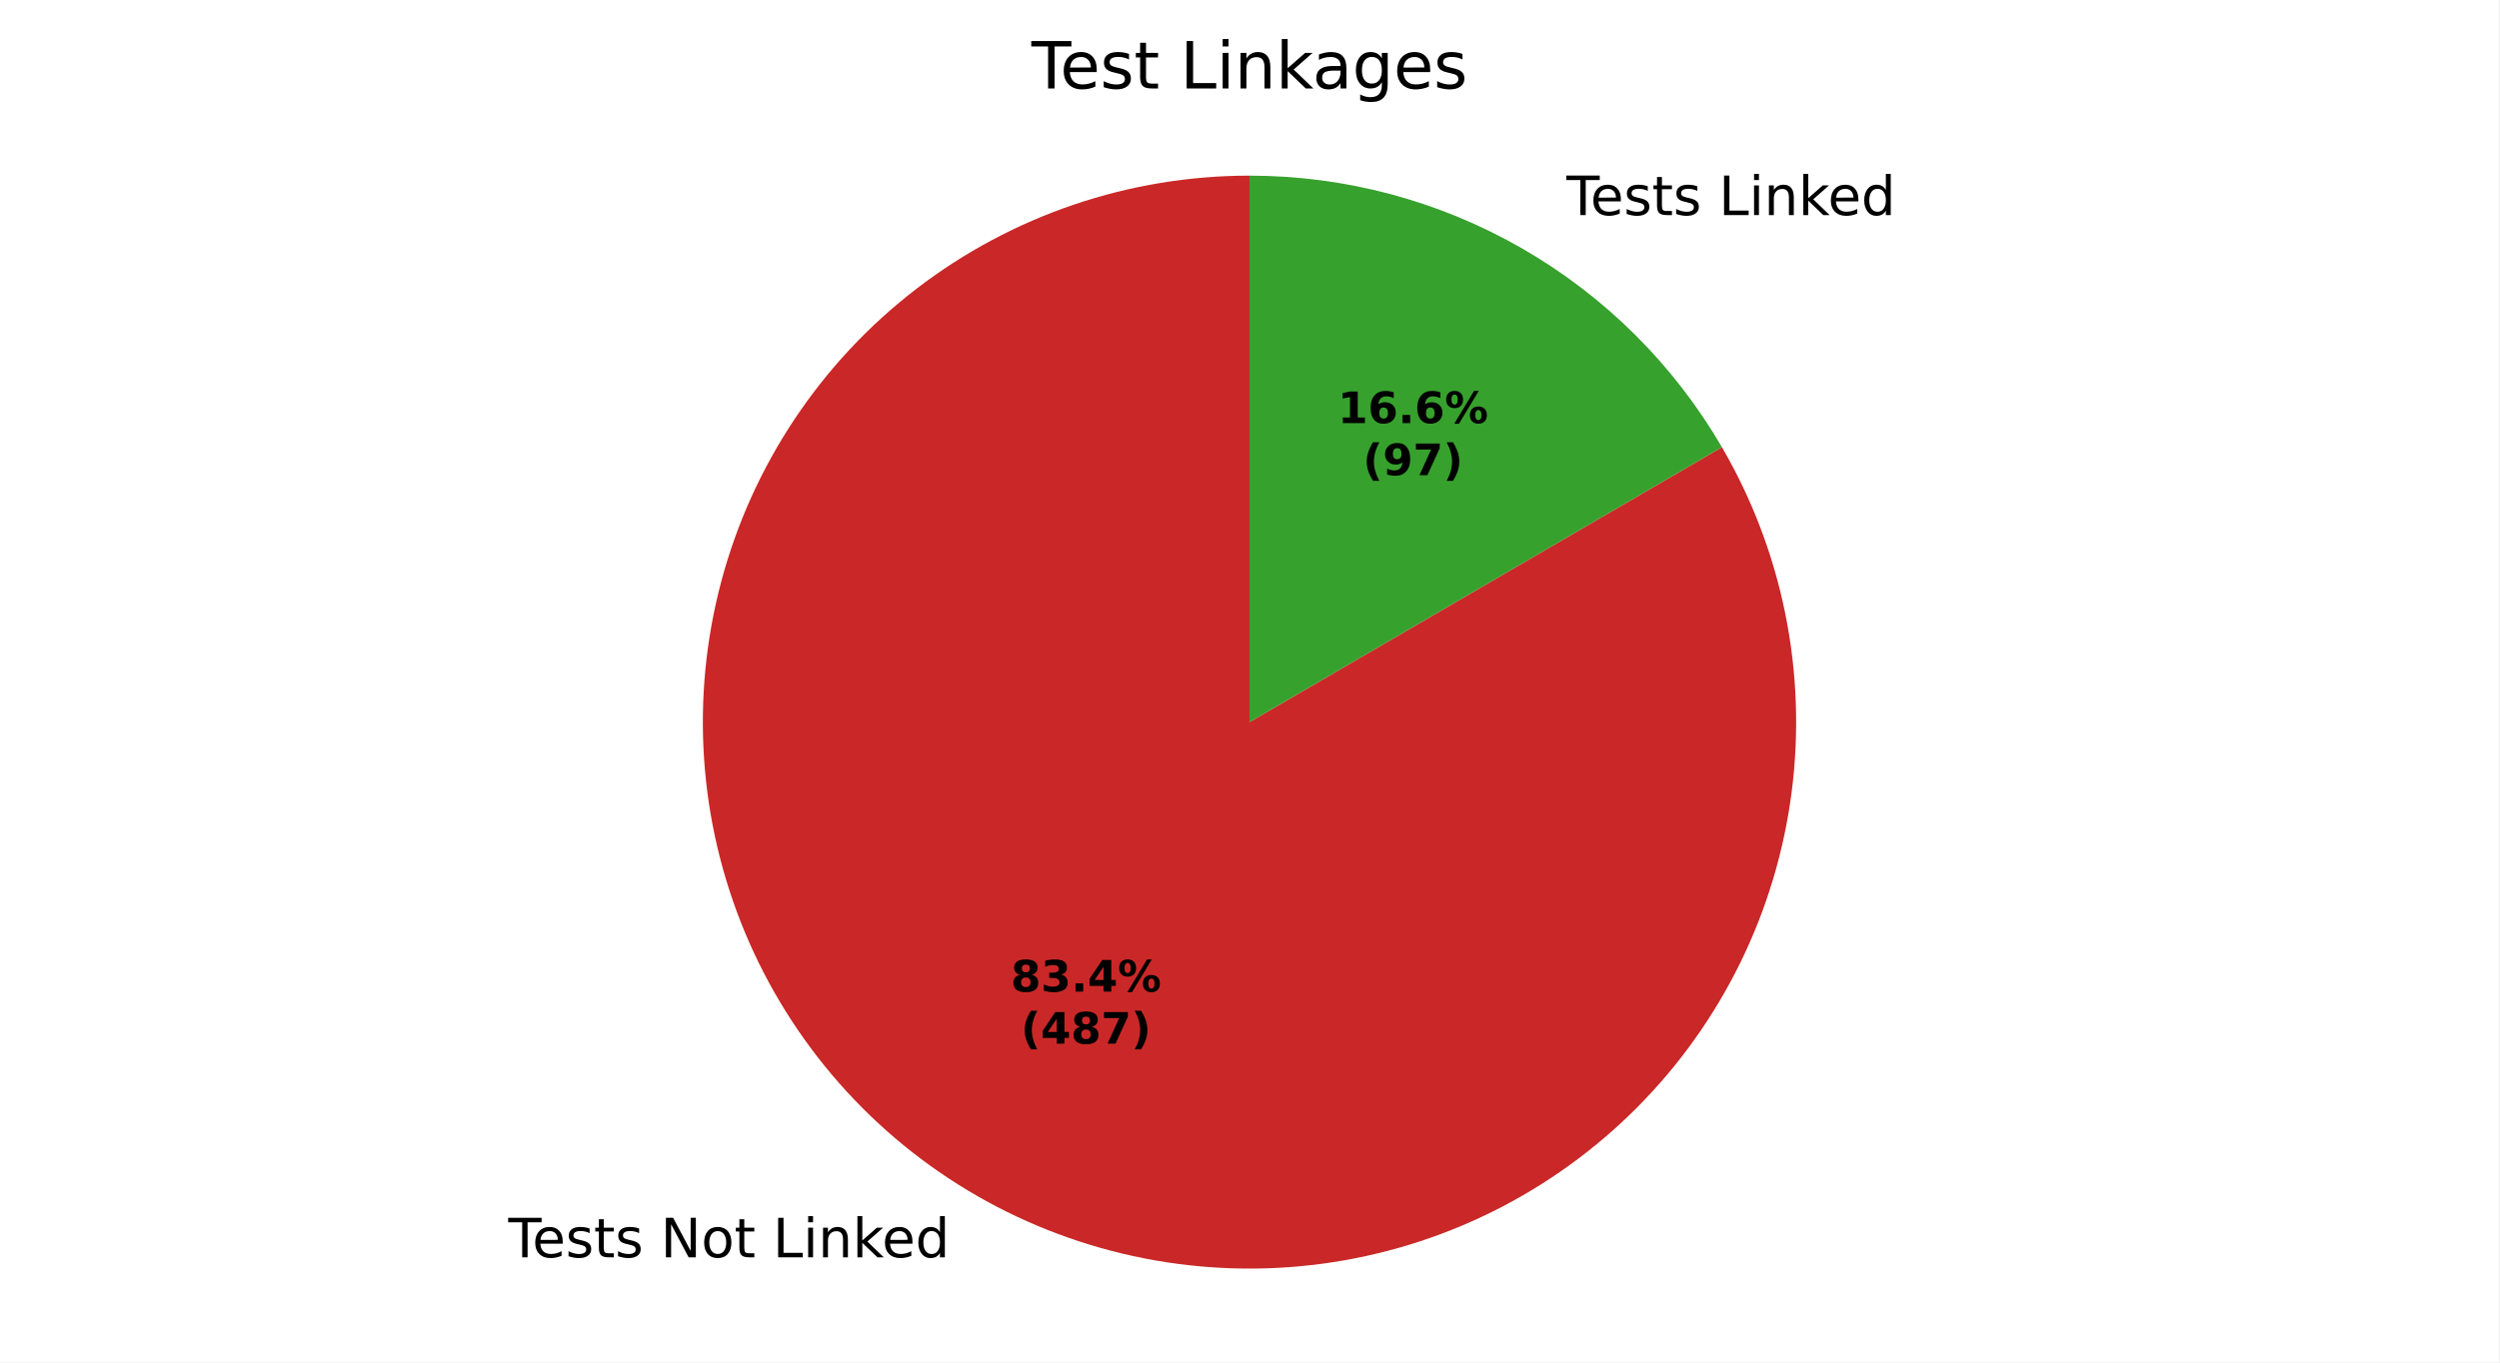
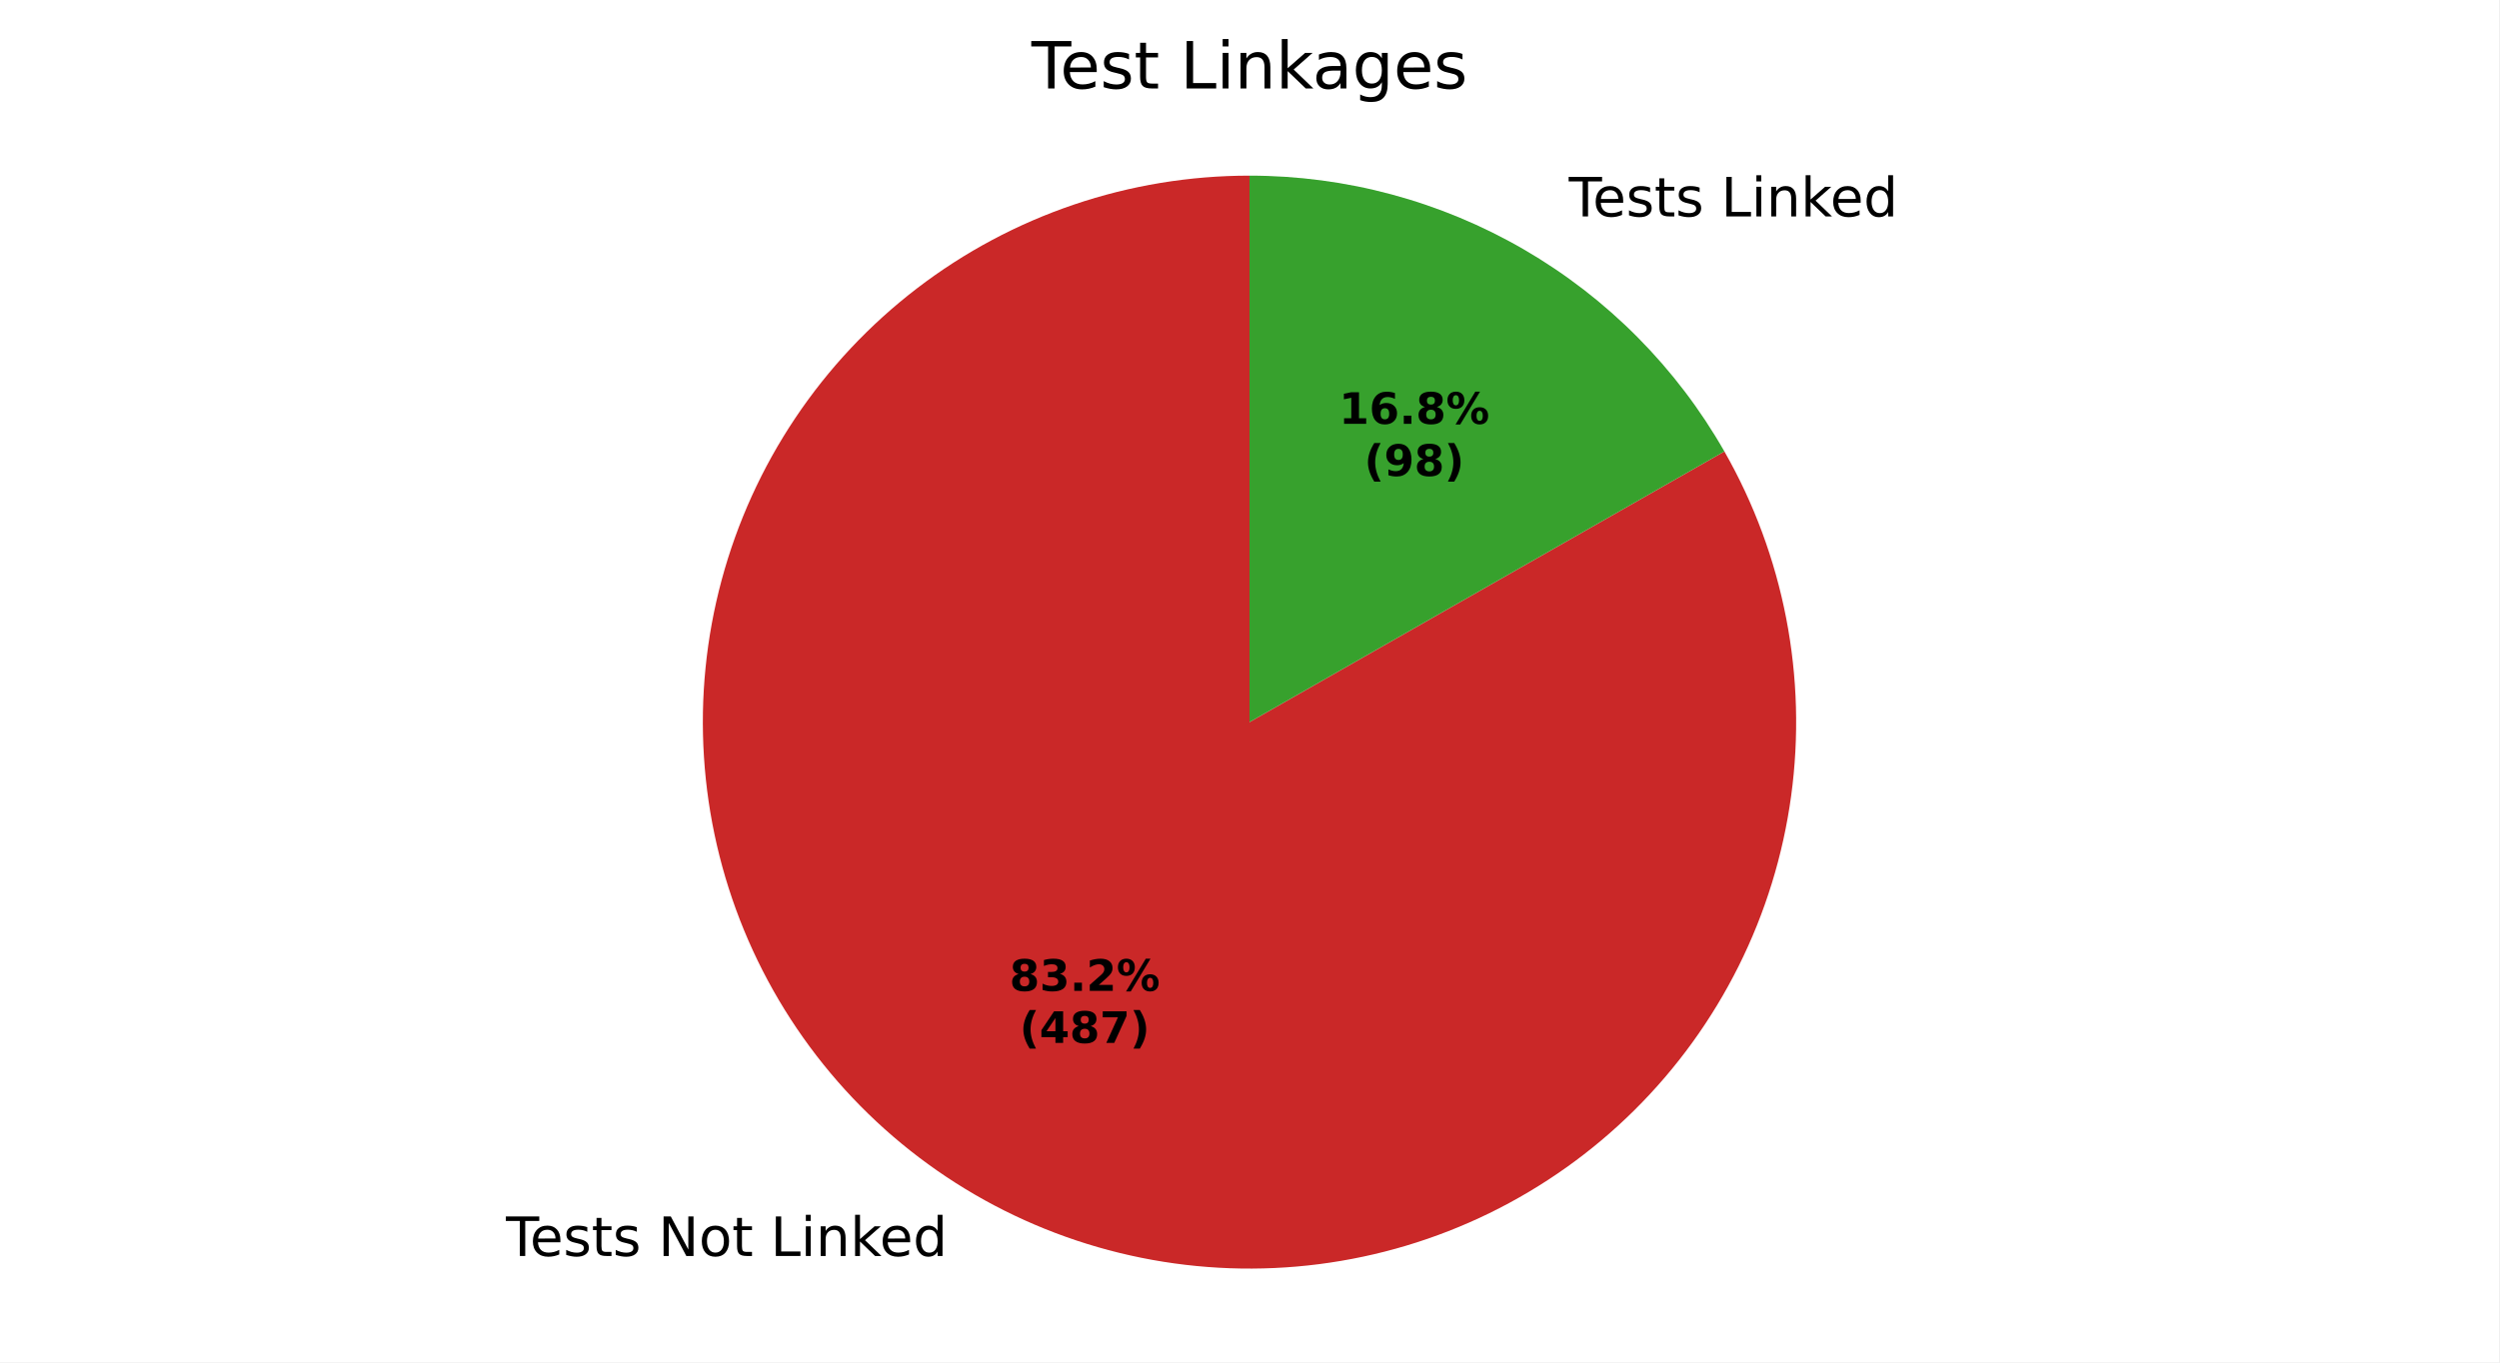
<svg xmlns="http://www.w3.org/2000/svg" xmlns:xlink="http://www.w3.org/1999/xlink" width="460.8pt" height="251.278pt" viewBox="0 0 460.8 251.278" version="1.1">
  <defs>
    <style type="text/css">*{stroke-linejoin: round; stroke-linecap: butt}</style>
  </defs>
  <g id="figure_1">
    <g id="patch_1">
      <path d="M 0 251.278  L 460.8 251.278  L 460.8 0  L 0 0  z " style="fill: #ffffff" />
    </g>
    <g id="axes_1">
      <g id="patch_2">
-         <path d="M 230.4 32.398  C 219.372 32.398 208.419 34.208 197.978 37.755  C 187.536 41.302 177.747 46.539 169.001 53.256  C 160.255 59.973 152.671 68.08 146.55 77.253  C 140.43 86.426 135.856 96.542 133.011 107.196  C 130.167 117.851 129.09 128.9 129.823 139.903  C 130.557 150.907 133.091 161.715 137.325 171.898  C 141.559 182.08 147.435 191.499 154.719 199.779  C 162.003 208.059 170.597 215.087 180.157 220.584  C 189.717 226.08 200.114 229.971 210.934 232.101  C 221.754 234.23 232.851 234.57 243.781 233.106  C 254.711 231.642 265.327 228.394 275.205 223.493  C 285.084 218.591 294.091 212.101 301.868 204.283  C 309.645 196.464 316.086 187.422 320.934 177.517  C 325.783 167.613 328.973 156.979 330.378 146.042  C 331.784 135.104 331.384 124.009 329.196 113.201  C 327.009 102.392 323.062 92.016 317.514 82.485  L 230.4 133.198  z " style="fill: #ca2828" />
+         <path d="M 230.4 32.398  C 219.391 32.398 208.457 34.202 198.031 37.737  C 187.605 41.272 177.829 46.491 169.091 53.187  C 160.352 59.883 152.77 67.965 146.644 77.112  C 140.519 86.26 135.933 96.349 133.07 106.978  C 130.206 117.608 129.103 128.636 129.805 139.622  C 130.506 150.608 133.003 161.406 137.195 171.585  C 141.388 181.764 147.22 191.188 154.459 199.482  C 161.698 207.776 170.247 214.828 179.766 220.358  C 189.285 225.888 199.646 229.821 210.436 232.001  C 221.227 234.182 232.302 234.58 243.222 233.179  C 254.141 231.779 264.757 228.599 274.649 223.767  C 284.54 218.934 293.573 212.514 301.389 204.761  C 309.204 197.008 315.697 188.027 320.609 178.175  C 325.521 168.323 328.787 157.732 330.275 146.825  C 331.763 135.917 331.454 124.839 329.361 114.031  C 327.268 103.223 323.418 92.831 317.965 83.268  L 230.4 133.198  z " style="fill: #ca2828" />
      </g>
      <g id="patch_3">
-         <path d="M 317.514 82.485  C 308.644 67.248 295.929 54.601 280.643 45.813  C 265.358 37.024 248.032 32.398 230.4 32.398  L 230.4 133.198  z " style="fill: #37a12d" />
+         <path d="M 317.965 83.268  C 309.155 67.818 296.412 54.972 281.034 46.038  C 265.656 37.105 248.185 32.398 230.4 32.398  L 230.4 133.198  z " style="fill: #37a12d" />
      </g>
      <g id="matplotlib.axis_1" />
      <g id="matplotlib.axis_2" />
      <g id="text_1">
-         <g transform="translate(93.73071 231.9203) scale(0.1 -0.1)">
+         <g transform="translate(93.3008 231.6719) scale(0.1 -0.1)">
          <defs>
            <path id="DejaVuSans-37" d="M -19 4666  L 3928 4666  L 3928 4134  L 2272 4134  L 2272 0  L 1638 0  L 1638 4134  L -19 4134  L -19 4666  z " transform="scale(0.015625)" />
            <path id="DejaVuSans-48" d="M 3597 1894  L 3597 1613  L 953 1613  Q 991 1019 1311 708  Q 1631 397 2203 397  Q 2534 397 2845 478  Q 3156 559 3463 722  L 3463 178  Q 3153 47 2828 -22  Q 2503 -91 2169 -91  Q 1331 -91 842 396  Q 353 884 353 1716  Q 353 2575 817 3079  Q 1281 3584 2069 3584  Q 2775 3584 3186 3129  Q 3597 2675 3597 1894  z M 3022 2063  Q 3016 2534 2758 2815  Q 2500 3097 2075 3097  Q 1594 3097 1305 2825  Q 1016 2553 972 2059  L 3022 2063  z " transform="scale(0.015625)" />
            <path id="DejaVuSans-56" d="M 2834 3397  L 2834 2853  Q 2591 2978 2328 3040  Q 2066 3103 1784 3103  Q 1356 3103 1142 2972  Q 928 2841 928 2578  Q 928 2378 1081 2264  Q 1234 2150 1697 2047  L 1894 2003  Q 2506 1872 2764 1633  Q 3022 1394 3022 966  Q 3022 478 2636 193  Q 2250 -91 1575 -91  Q 1294 -91 989 -36  Q 684 19 347 128  L 347 722  Q 666 556 975 473  Q 1284 391 1588 391  Q 1994 391 2212 530  Q 2431 669 2431 922  Q 2431 1156 2273 1281  Q 2116 1406 1581 1522  L 1381 1569  Q 847 1681 609 1914  Q 372 2147 372 2553  Q 372 3047 722 3315  Q 1072 3584 1716 3584  Q 2034 3584 2315 3537  Q 2597 3491 2834 3397  z " transform="scale(0.015625)" />
            <path id="DejaVuSans-57" d="M 1172 4494  L 1172 3500  L 2356 3500  L 2356 3053  L 1172 3053  L 1172 1153  Q 1172 725 1289 603  Q 1406 481 1766 481  L 2356 481  L 2356 0  L 1766 0  Q 1100 0 847 248  Q 594 497 594 1153  L 594 3053  L 172 3053  L 172 3500  L 594 3500  L 594 4494  L 1172 4494  z " transform="scale(0.015625)" />
            <path id="DejaVuSans-3" transform="scale(0.015625)" />
            <path id="DejaVuSans-31" d="M 628 4666  L 1478 4666  L 3547 763  L 3547 4666  L 4159 4666  L 4159 0  L 3309 0  L 1241 3903  L 1241 0  L 628 0  L 628 4666  z " transform="scale(0.015625)" />
            <path id="DejaVuSans-52" d="M 1959 3097  Q 1497 3097 1228 2736  Q 959 2375 959 1747  Q 959 1119 1226 758  Q 1494 397 1959 397  Q 2419 397 2687 759  Q 2956 1122 2956 1747  Q 2956 2369 2687 2733  Q 2419 3097 1959 3097  z M 1959 3584  Q 2709 3584 3137 3096  Q 3566 2609 3566 1747  Q 3566 888 3137 398  Q 2709 -91 1959 -91  Q 1206 -91 779 398  Q 353 888 353 1747  Q 353 2609 779 3096  Q 1206 3584 1959 3584  z " transform="scale(0.015625)" />
            <path id="DejaVuSans-2f" d="M 628 4666  L 1259 4666  L 1259 531  L 3531 531  L 3531 0  L 628 0  L 628 4666  z " transform="scale(0.015625)" />
            <path id="DejaVuSans-4c" d="M 603 3500  L 1178 3500  L 1178 0  L 603 0  L 603 3500  z M 603 4863  L 1178 4863  L 1178 4134  L 603 4134  L 603 4863  z " transform="scale(0.015625)" />
            <path id="DejaVuSans-51" d="M 3513 2113  L 3513 0  L 2938 0  L 2938 2094  Q 2938 2591 2744 2837  Q 2550 3084 2163 3084  Q 1697 3084 1428 2787  Q 1159 2491 1159 1978  L 1159 0  L 581 0  L 581 3500  L 1159 3500  L 1159 2956  Q 1366 3272 1645 3428  Q 1925 3584 2291 3584  Q 2894 3584 3203 3211  Q 3513 2838 3513 2113  z " transform="scale(0.015625)" />
            <path id="DejaVuSans-4e" d="M 581 4863  L 1159 4863  L 1159 1991  L 2875 3500  L 3609 3500  L 1753 1863  L 3688 0  L 2938 0  L 1159 1709  L 1159 0  L 581 0  L 581 4863  z " transform="scale(0.015625)" />
            <path id="DejaVuSans-47" d="M 2906 2969  L 2906 4863  L 3481 4863  L 3481 0  L 2906 0  L 2906 525  Q 2725 213 2448 61  Q 2172 -91 1784 -91  Q 1150 -91 751 415  Q 353 922 353 1747  Q 353 2572 751 3078  Q 1150 3584 1784 3584  Q 2172 3584 2448 3432  Q 2725 3281 2906 2969  z M 947 1747  Q 947 1113 1208 752  Q 1469 391 1925 391  Q 2381 391 2643 752  Q 2906 1113 2906 1747  Q 2906 2381 2643 2742  Q 2381 3103 1925 3103  Q 1469 3103 1208 2742  Q 947 2381 947 1747  z " transform="scale(0.015625)" />
          </defs>
          <use xlink:href="#DejaVuSans-37" />
          <use xlink:href="#DejaVuSans-48" transform="translate(44.09375 0)" />
          <use xlink:href="#DejaVuSans-56" transform="translate(105.625 0)" />
          <use xlink:href="#DejaVuSans-57" transform="translate(157.7188 0)" />
          <use xlink:href="#DejaVuSans-56" transform="translate(196.9219 0)" />
          <use xlink:href="#DejaVuSans-3" transform="translate(249.0156 0)" />
          <use xlink:href="#DejaVuSans-31" transform="translate(280.7969 0)" />
          <use xlink:href="#DejaVuSans-52" transform="translate(355.6094 0)" />
          <use xlink:href="#DejaVuSans-57" transform="translate(416.7969 0)" />
          <use xlink:href="#DejaVuSans-3" transform="translate(456 0)" />
          <use xlink:href="#DejaVuSans-2f" transform="translate(487.7812 0)" />
          <use xlink:href="#DejaVuSans-4c" transform="translate(543.5 0)" />
          <use xlink:href="#DejaVuSans-51" transform="translate(571.2812 0)" />
          <use xlink:href="#DejaVuSans-4e" transform="translate(634.6562 0)" />
          <use xlink:href="#DejaVuSans-48" transform="translate(689 0)" />
          <use xlink:href="#DejaVuSans-47" transform="translate(750.5312 0)" />
        </g>
      </g>
      <g id="text_2">
-         <g transform="translate(285.6677 39.67202) scale(0.1 -0.1)">
+         <g transform="translate(286.0976 39.92048) scale(0.1 -0.1)">
          <use xlink:href="#DejaVuSans-3" />
          <use xlink:href="#DejaVuSans-37" transform="translate(31.78125 0)" />
          <use xlink:href="#DejaVuSans-48" transform="translate(75.875 0)" />
          <use xlink:href="#DejaVuSans-56" transform="translate(137.4062 0)" />
          <use xlink:href="#DejaVuSans-57" transform="translate(189.5 0)" />
          <use xlink:href="#DejaVuSans-56" transform="translate(228.7031 0)" />
          <use xlink:href="#DejaVuSans-3" transform="translate(280.7969 0)" />
          <use xlink:href="#DejaVuSans-2f" transform="translate(312.5781 0)" />
          <use xlink:href="#DejaVuSans-4c" transform="translate(368.2969 0)" />
          <use xlink:href="#DejaVuSans-51" transform="translate(396.0781 0)" />
          <use xlink:href="#DejaVuSans-4e" transform="translate(459.4531 0)" />
          <use xlink:href="#DejaVuSans-48" transform="translate(513.7969 0)" />
          <use xlink:href="#DejaVuSans-47" transform="translate(575.3281 0)" />
        </g>
      </g>
      <g id="text_3">
-         <g transform="translate(186.3771 182.9068) scale(0.08 -0.08)">
+         <g transform="translate(186.1426 182.7713) scale(0.08 -0.08)">
          <defs>
            <path id="DejaVuSans-Bold-1b" d="M 2228 2088  Q 1891 2088 1709 1903  Q 1528 1719 1528 1375  Q 1528 1031 1709 848  Q 1891 666 2228 666  Q 2563 666 2741 848  Q 2919 1031 2919 1375  Q 2919 1722 2741 1905  Q 2563 2088 2228 2088  z M 1350 2484  Q 925 2613 709 2878  Q 494 3144 494 3541  Q 494 4131 934 4440  Q 1375 4750 2228 4750  Q 3075 4750 3515 4442  Q 3956 4134 3956 3541  Q 3956 3144 3739 2878  Q 3522 2613 3097 2484  Q 3572 2353 3814 2058  Q 4056 1763 4056 1313  Q 4056 619 3595 264  Q 3134 -91 2228 -91  Q 1319 -91 855 264  Q 391 619 391 1313  Q 391 1763 633 2058  Q 875 2353 1350 2484  z M 1631 3419  Q 1631 3141 1786 2991  Q 1941 2841 2228 2841  Q 2509 2841 2662 2991  Q 2816 3141 2816 3419  Q 2816 3697 2662 3845  Q 2509 3994 2228 3994  Q 1941 3994 1786 3844  Q 1631 3694 1631 3419  z " transform="scale(0.015625)" />
            <path id="DejaVuSans-Bold-16" d="M 2981 2516  Q 3453 2394 3698 2092  Q 3944 1791 3944 1325  Q 3944 631 3412 270  Q 2881 -91 1863 -91  Q 1503 -91 1142 -33  Q 781 25 428 141  L 428 1069  Q 766 900 1098 814  Q 1431 728 1753 728  Q 2231 728 2486 893  Q 2741 1059 2741 1369  Q 2741 1688 2480 1852  Q 2219 2016 1709 2016  L 1228 2016  L 1228 2791  L 1734 2791  Q 2188 2791 2409 2933  Q 2631 3075 2631 3366  Q 2631 3634 2415 3781  Q 2200 3928 1806 3928  Q 1516 3928 1219 3862  Q 922 3797 628 3669  L 628 4550  Q 984 4650 1334 4700  Q 1684 4750 2022 4750  Q 2931 4750 3382 4451  Q 3834 4153 3834 3553  Q 3834 3144 3618 2883  Q 3403 2622 2981 2516  z " transform="scale(0.015625)" />
            <path id="DejaVuSans-Bold-11" d="M 653 1209  L 1778 1209  L 1778 0  L 653 0  L 653 1209  z " transform="scale(0.015625)" />
-             <path id="DejaVuSans-Bold-17" d="M 2356 3675  L 1038 1722  L 2356 1722  L 2356 3675  z M 2156 4666  L 3494 4666  L 3494 1722  L 4159 1722  L 4159 850  L 3494 850  L 3494 0  L 2356 0  L 2356 850  L 288 850  L 288 1881  L 2156 4666  z " transform="scale(0.015625)" />
+             <path id="DejaVuSans-Bold-15" d="M 1844 884  L 3897 884  L 3897 0  L 506 0  L 506 884  L 2209 2388  Q 2438 2594 2547 2791  Q 2656 2988 2656 3200  Q 2656 3528 2436 3728  Q 2216 3928 1850 3928  Q 1569 3928 1234 3808  Q 900 3688 519 3450  L 519 4475  Q 925 4609 1322 4679  Q 1719 4750 2100 4750  Q 2938 4750 3402 4381  Q 3866 4013 3866 3353  Q 3866 2972 3669 2642  Q 3472 2313 2841 1759  L 1844 884  z " transform="scale(0.015625)" />
            <path id="DejaVuSans-Bold-8" d="M 4959 1925  Q 4738 1925 4616 1733  Q 4494 1541 4494 1184  Q 4494 825 4614 633  Q 4734 441 4959 441  Q 5184 441 5303 633  Q 5422 825 5422 1184  Q 5422 1541 5301 1733  Q 5181 1925 4959 1925  z M 4959 2450  Q 5541 2450 5875 2112  Q 6209 1775 6209 1184  Q 6209 594 5875 251  Q 5541 -91 4959 -91  Q 4378 -91 4042 251  Q 3706 594 3706 1184  Q 3706 1772 4042 2111  Q 4378 2450 4959 2450  z M 2094 -91  L 1403 -91  L 4319 4750  L 5013 4750  L 2094 -91  z M 1453 4750  Q 2034 4750 2367 4411  Q 2700 4072 2700 3481  Q 2700 2891 2367 2550  Q 2034 2209 1453 2209  Q 872 2209 539 2550  Q 206 2891 206 3481  Q 206 4072 539 4411  Q 872 4750 1453 4750  z M 1453 4225  Q 1228 4225 1106 4031  Q 984 3838 984 3481  Q 984 3122 1106 2926  Q 1228 2731 1453 2731  Q 1678 2731 1798 2926  Q 1919 3122 1919 3481  Q 1919 3838 1797 4031  Q 1675 4225 1453 4225  z " transform="scale(0.015625)" />
          </defs>
          <use xlink:href="#DejaVuSans-Bold-1b" />
          <use xlink:href="#DejaVuSans-Bold-16" transform="translate(69.57812 0)" />
          <use xlink:href="#DejaVuSans-Bold-11" transform="translate(139.1562 0)" />
-           <use xlink:href="#DejaVuSans-Bold-17" transform="translate(177.1406 0)" />
+           <use xlink:href="#DejaVuSans-Bold-15" transform="translate(177.1406 0)" />
          <use xlink:href="#DejaVuSans-Bold-8" transform="translate(246.7188 0)" />
        </g>
-         <g transform="translate(188.2483 192.5084) scale(0.08 -0.08)">
+         <g transform="translate(188.0138 192.3729) scale(0.08 -0.08)">
          <defs>
            <path id="DejaVuSans-Bold-b" d="M 2413 -844  L 1484 -844  Q 1006 -72 778 623  Q 550 1319 550 2003  Q 550 2688 779 3389  Q 1009 4091 1484 4856  L 2413 4856  Q 2013 4116 1813 3408  Q 1613 2700 1613 2009  Q 1613 1319 1811 609  Q 2009 -100 2413 -844  z " transform="scale(0.015625)" />
+             <path id="DejaVuSans-Bold-17" d="M 2356 3675  L 1038 1722  L 2356 1722  L 2356 3675  z M 2156 4666  L 3494 4666  L 3494 1722  L 4159 1722  L 4159 850  L 3494 850  L 3494 0  L 2356 0  L 2356 850  L 288 850  L 288 1881  L 2156 4666  z " transform="scale(0.015625)" />
            <path id="DejaVuSans-Bold-1a" d="M 428 4666  L 3944 4666  L 3944 3988  L 2125 0  L 953 0  L 2675 3781  L 428 3781  L 428 4666  z " transform="scale(0.015625)" />
            <path id="DejaVuSans-Bold-c" d="M 513 -844  Q 913 -100 1113 609  Q 1313 1319 1313 2009  Q 1313 2700 1113 3408  Q 913 4116 513 4856  L 1441 4856  Q 1916 4091 2145 3389  Q 2375 2688 2375 2003  Q 2375 1319 2147 623  Q 1919 -72 1441 -844  L 513 -844  z " transform="scale(0.015625)" />
          </defs>
          <use xlink:href="#DejaVuSans-Bold-b" />
          <use xlink:href="#DejaVuSans-Bold-17" transform="translate(45.70312 0)" />
          <use xlink:href="#DejaVuSans-Bold-1b" transform="translate(115.2812 0)" />
          <use xlink:href="#DejaVuSans-Bold-1a" transform="translate(184.8594 0)" />
          <use xlink:href="#DejaVuSans-Bold-c" transform="translate(254.4375 0)" />
        </g>
      </g>
      <g id="text_4">
-         <g transform="translate(246.6692 78.04412) scale(0.08 -0.08)">
+         <g transform="translate(246.9037 78.17964) scale(0.08 -0.08)">
          <defs>
            <path id="DejaVuSans-Bold-14" d="M 750 831  L 1813 831  L 1813 3847  L 722 3622  L 722 4441  L 1806 4666  L 2950 4666  L 2950 831  L 4013 831  L 4013 0  L 750 0  L 750 831  z " transform="scale(0.015625)" />
            <path id="DejaVuSans-Bold-19" d="M 2316 2303  Q 2000 2303 1842 2098  Q 1684 1894 1684 1484  Q 1684 1075 1842 870  Q 2000 666 2316 666  Q 2634 666 2792 870  Q 2950 1075 2950 1484  Q 2950 1894 2792 2098  Q 2634 2303 2316 2303  z M 3803 4544  L 3803 3681  Q 3506 3822 3243 3889  Q 2981 3956 2731 3956  Q 2194 3956 1894 3657  Q 1594 3359 1544 2772  Q 1750 2925 1990 3001  Q 2231 3078 2516 3078  Q 3231 3078 3670 2659  Q 4109 2241 4109 1563  Q 4109 813 3618 361  Q 3128 -91 2303 -91  Q 1394 -91 895 523  Q 397 1138 397 2266  Q 397 3422 980 4083  Q 1563 4744 2578 4744  Q 2900 4744 3203 4694  Q 3506 4644 3803 4544  z " transform="scale(0.015625)" />
          </defs>
          <use xlink:href="#DejaVuSans-Bold-14" />
          <use xlink:href="#DejaVuSans-Bold-19" transform="translate(69.57812 0)" />
          <use xlink:href="#DejaVuSans-Bold-11" transform="translate(139.1562 0)" />
-           <use xlink:href="#DejaVuSans-Bold-19" transform="translate(177.1406 0)" />
+           <use xlink:href="#DejaVuSans-Bold-1b" transform="translate(177.1406 0)" />
          <use xlink:href="#DejaVuSans-Bold-8" transform="translate(246.7188 0)" />
        </g>
-         <g transform="translate(251.3235 87.64568) scale(0.08 -0.08)">
+         <g transform="translate(251.558 87.7812) scale(0.08 -0.08)">
          <defs>
            <path id="DejaVuSans-Bold-1c" d="M 641 103  L 641 966  Q 928 831 1190 764  Q 1453 697 1709 697  Q 2247 697 2547 995  Q 2847 1294 2900 1881  Q 2688 1725 2447 1647  Q 2206 1569 1925 1569  Q 1209 1569 770 1986  Q 331 2403 331 3084  Q 331 3838 820 4291  Q 1309 4744 2131 4744  Q 3044 4744 3544 4128  Q 4044 3513 4044 2388  Q 4044 1231 3459 570  Q 2875 -91 1856 -91  Q 1528 -91 1228 -42  Q 928 6 641 103  z M 2125 2350  Q 2441 2350 2600 2554  Q 2759 2759 2759 3169  Q 2759 3575 2600 3781  Q 2441 3988 2125 3988  Q 1809 3988 1650 3781  Q 1491 3575 1491 3169  Q 1491 2759 1650 2554  Q 1809 2350 2125 2350  z " transform="scale(0.015625)" />
          </defs>
          <use xlink:href="#DejaVuSans-Bold-b" />
          <use xlink:href="#DejaVuSans-Bold-1c" transform="translate(45.70312 0)" />
-           <use xlink:href="#DejaVuSans-Bold-1a" transform="translate(115.2812 0)" />
+           <use xlink:href="#DejaVuSans-Bold-1b" transform="translate(115.2812 0)" />
          <use xlink:href="#DejaVuSans-Bold-c" transform="translate(184.8594 0)" />
        </g>
      </g>
      <g id="text_5">
        <g transform="translate(190.1925 16.31812) scale(0.12 -0.12)">
          <defs>
            <path id="DejaVuSans-44" d="M 2194 1759  Q 1497 1759 1228 1600  Q 959 1441 959 1056  Q 959 750 1161 570  Q 1363 391 1709 391  Q 2188 391 2477 730  Q 2766 1069 2766 1631  L 2766 1759  L 2194 1759  z M 3341 1997  L 3341 0  L 2766 0  L 2766 531  Q 2569 213 2275 61  Q 1981 -91 1556 -91  Q 1019 -91 701 211  Q 384 513 384 1019  Q 384 1609 779 1909  Q 1175 2209 1959 2209  L 2766 2209  L 2766 2266  Q 2766 2663 2505 2880  Q 2244 3097 1772 3097  Q 1472 3097 1187 3025  Q 903 2953 641 2809  L 641 3341  Q 956 3463 1253 3523  Q 1550 3584 1831 3584  Q 2591 3584 2966 3190  Q 3341 2797 3341 1997  z " transform="scale(0.015625)" />
            <path id="DejaVuSans-4a" d="M 2906 1791  Q 2906 2416 2648 2759  Q 2391 3103 1925 3103  Q 1463 3103 1205 2759  Q 947 2416 947 1791  Q 947 1169 1205 825  Q 1463 481 1925 481  Q 2391 481 2648 825  Q 2906 1169 2906 1791  z M 3481 434  Q 3481 -459 3084 -895  Q 2688 -1331 1869 -1331  Q 1566 -1331 1297 -1286  Q 1028 -1241 775 -1147  L 775 -588  Q 1028 -725 1275 -790  Q 1522 -856 1778 -856  Q 2344 -856 2625 -561  Q 2906 -266 2906 331  L 2906 616  Q 2728 306 2450 153  Q 2172 0 1784 0  Q 1141 0 747 490  Q 353 981 353 1791  Q 353 2603 747 3093  Q 1141 3584 1784 3584  Q 2172 3584 2450 3431  Q 2728 3278 2906 2969  L 2906 3500  L 3481 3500  L 3481 434  z " transform="scale(0.015625)" />
          </defs>
          <use xlink:href="#DejaVuSans-37" />
          <use xlink:href="#DejaVuSans-48" transform="translate(44.09375 0)" />
          <use xlink:href="#DejaVuSans-56" transform="translate(105.625 0)" />
          <use xlink:href="#DejaVuSans-57" transform="translate(157.7188 0)" />
          <use xlink:href="#DejaVuSans-3" transform="translate(196.9219 0)" />
          <use xlink:href="#DejaVuSans-2f" transform="translate(228.7031 0)" />
          <use xlink:href="#DejaVuSans-4c" transform="translate(284.4219 0)" />
          <use xlink:href="#DejaVuSans-51" transform="translate(312.2031 0)" />
          <use xlink:href="#DejaVuSans-4e" transform="translate(375.5781 0)" />
          <use xlink:href="#DejaVuSans-44" transform="translate(431.7344 0)" />
          <use xlink:href="#DejaVuSans-4a" transform="translate(493.0156 0)" />
          <use xlink:href="#DejaVuSans-48" transform="translate(556.5 0)" />
          <use xlink:href="#DejaVuSans-56" transform="translate(618.0312 0)" />
        </g>
      </g>
    </g>
  </g>
</svg>
